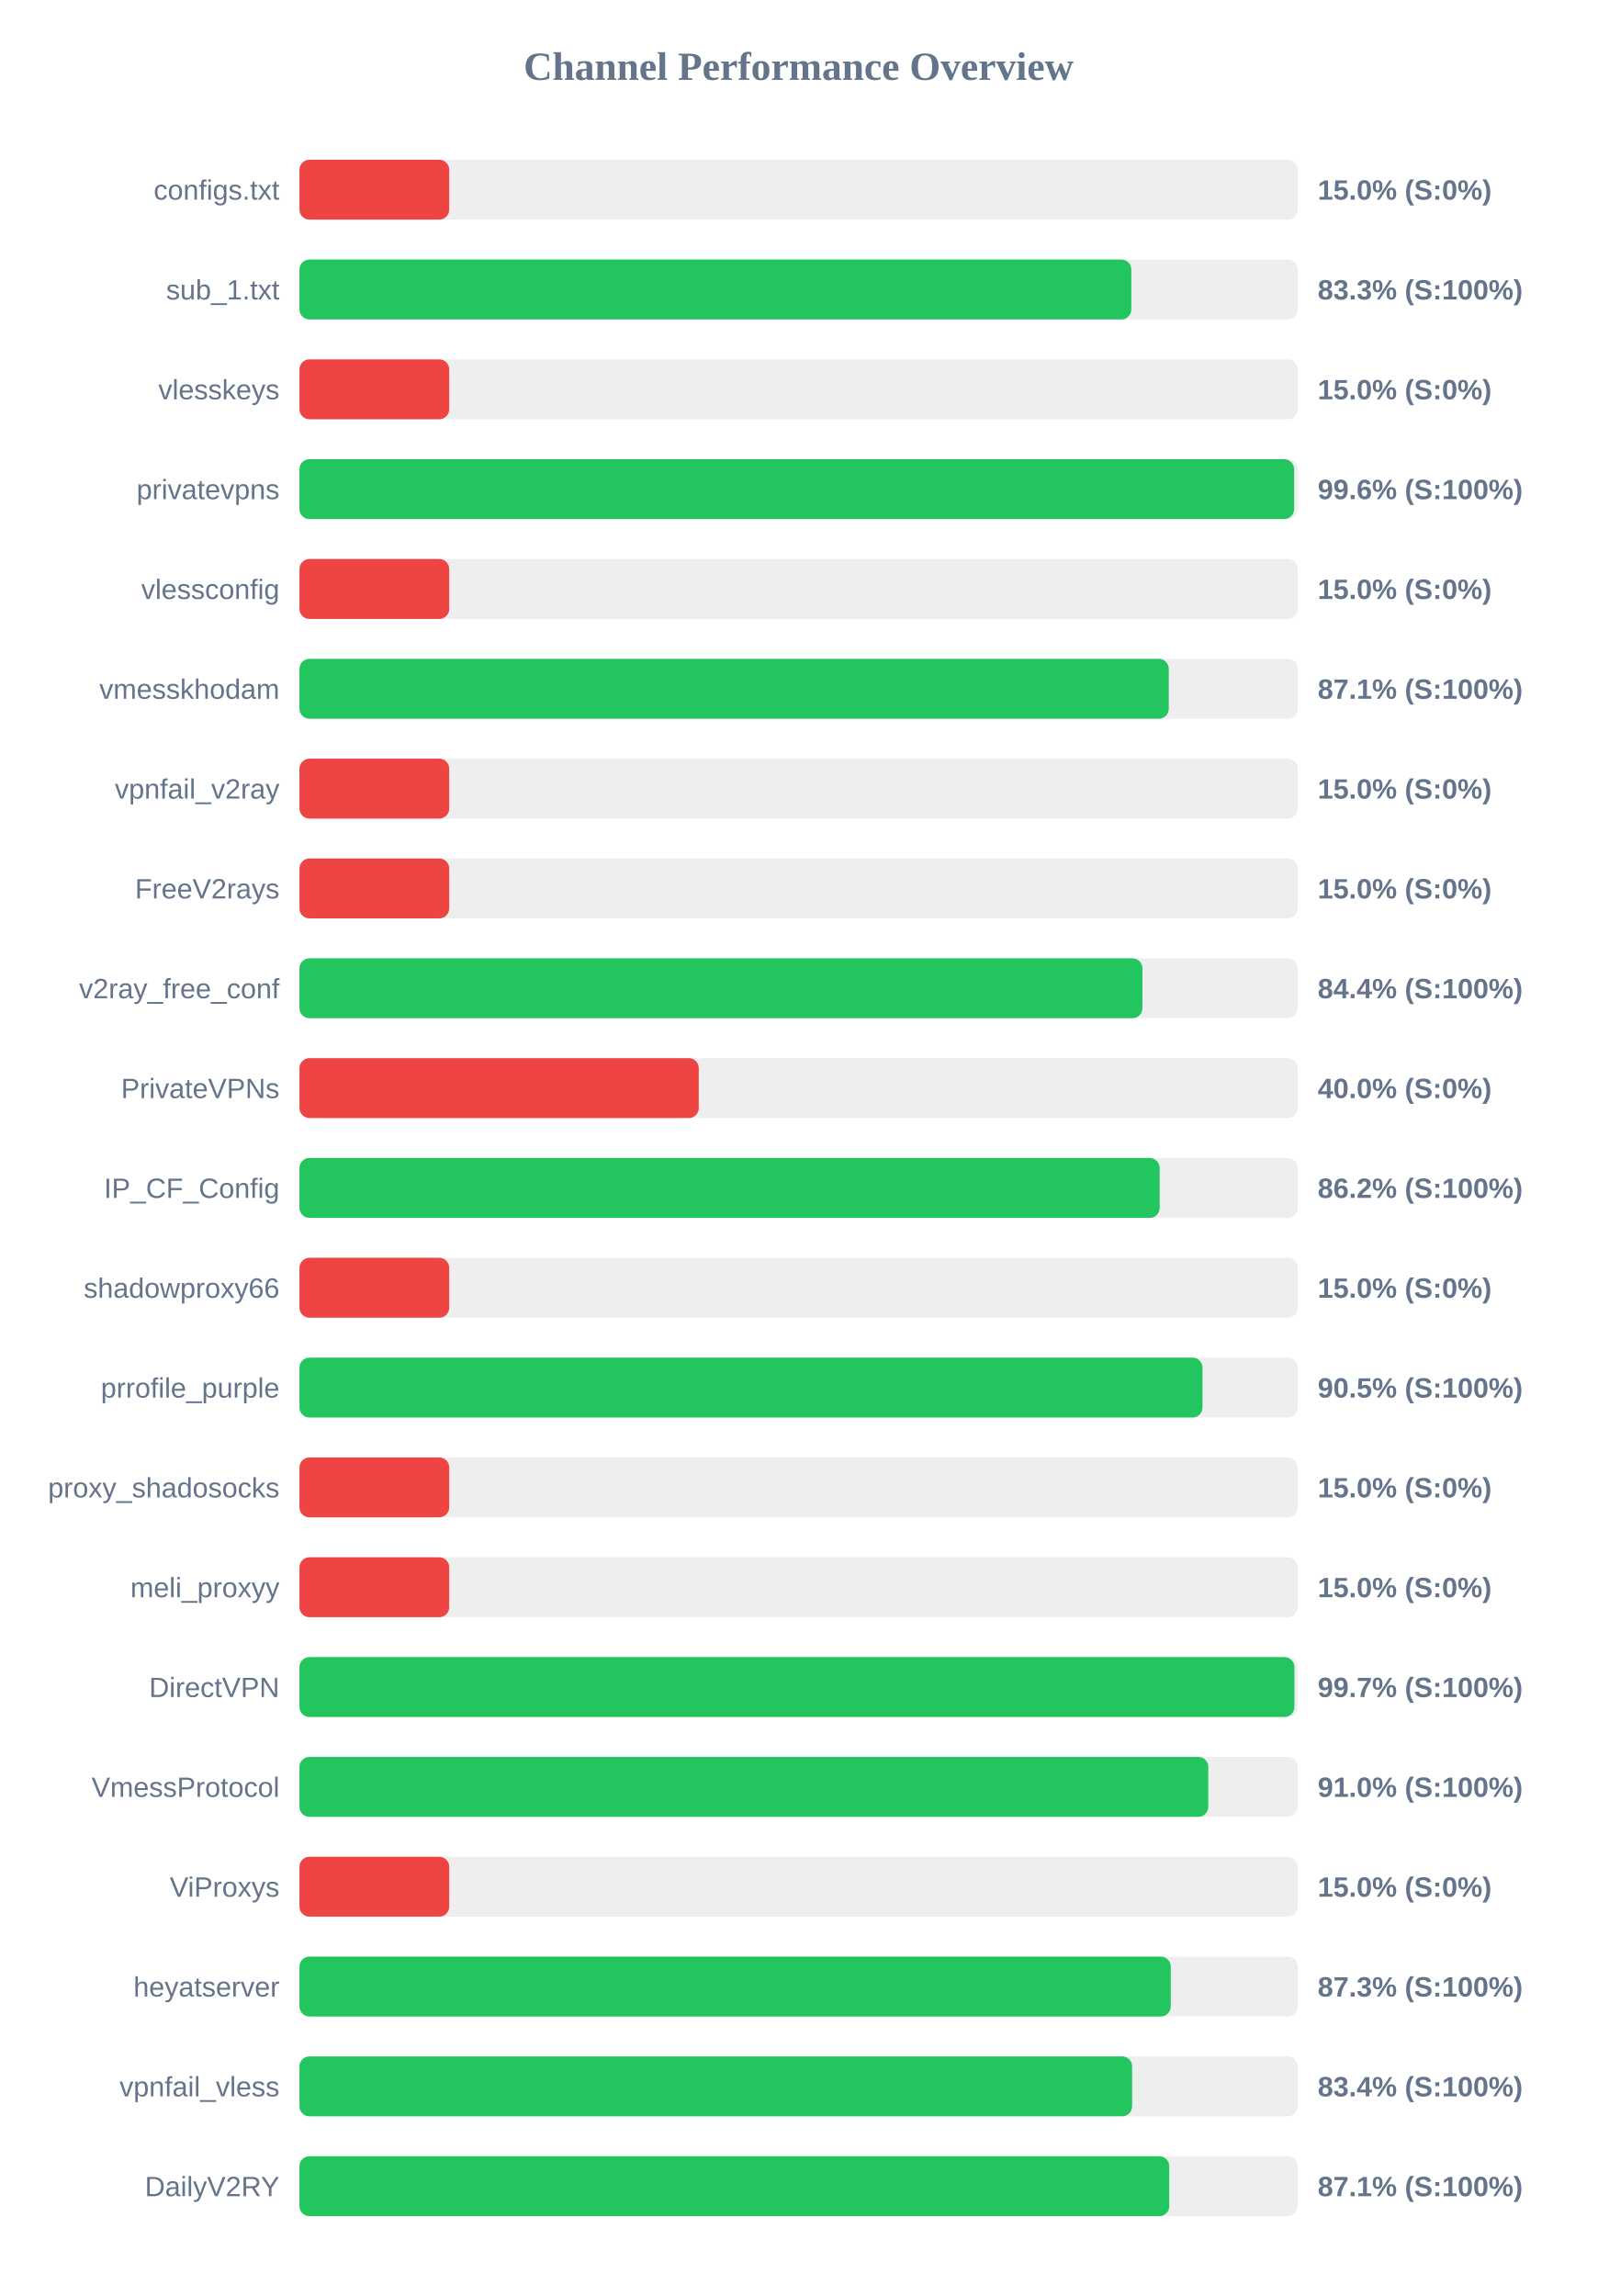
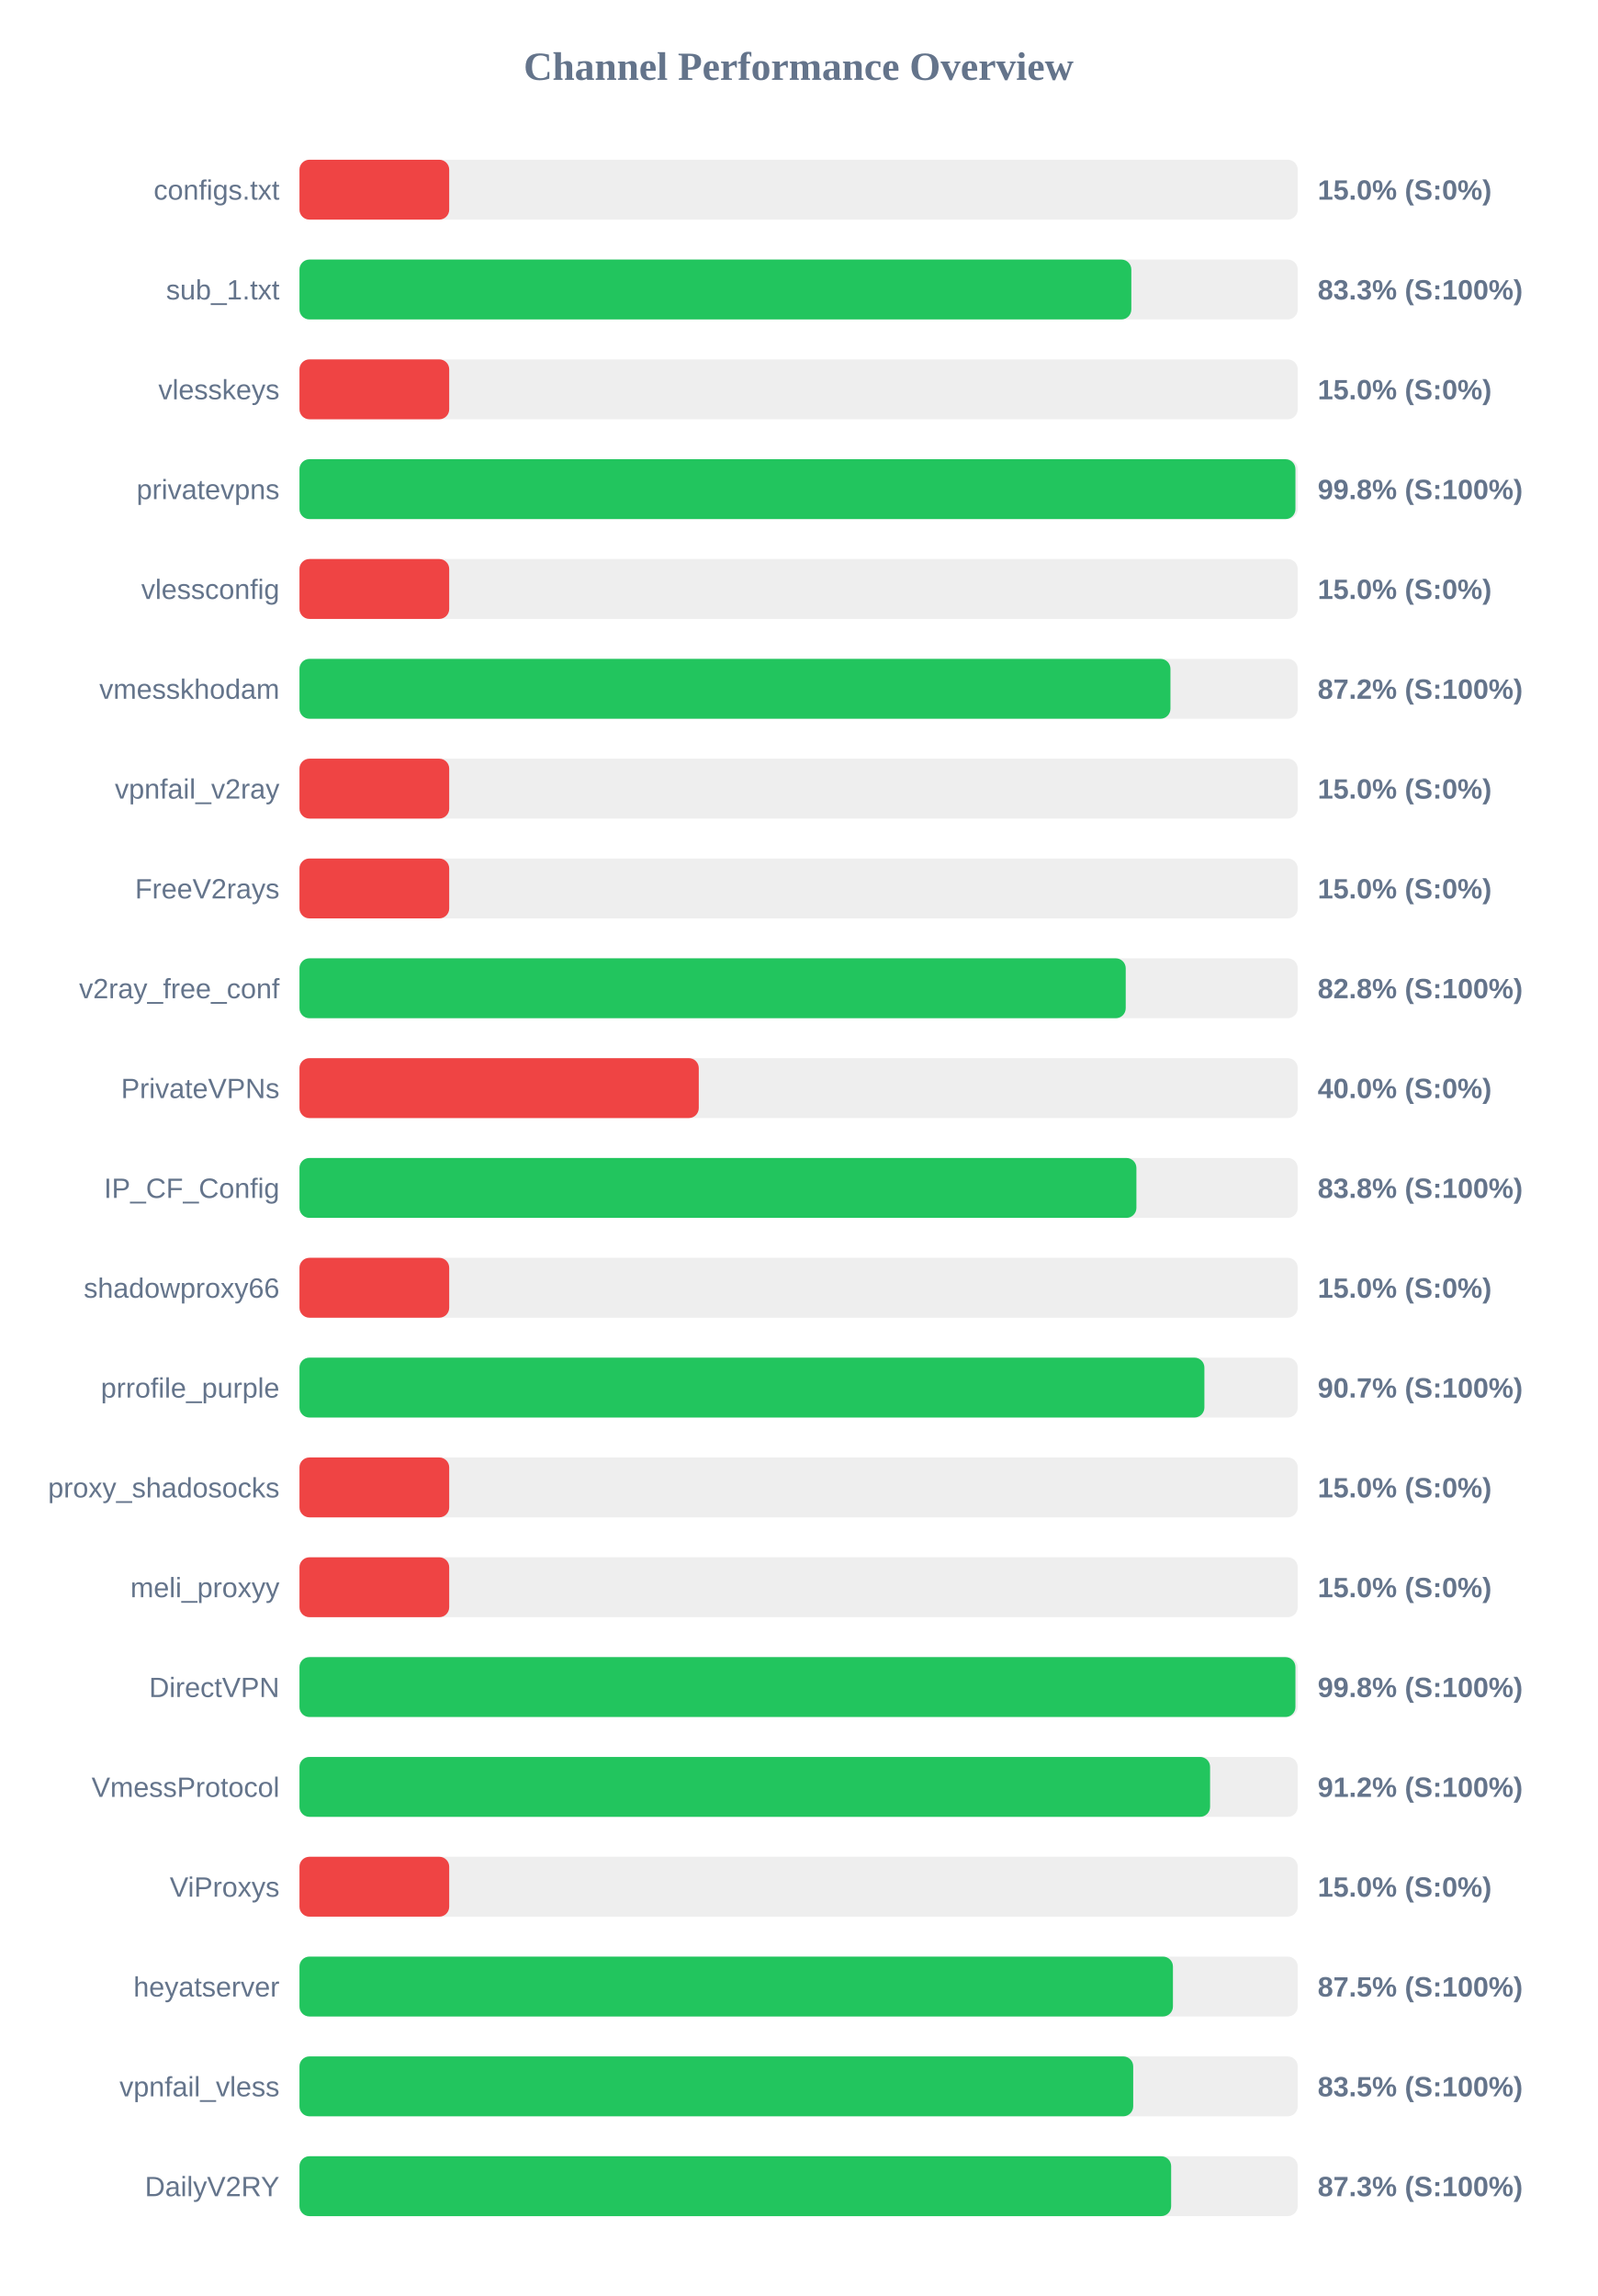
<svg xmlns="http://www.w3.org/2000/svg" width="800" height="1150" version="1.1">
  <style>
        .row { font: 14px Arial; fill: #64748b; }
        .score { font: bold 14px Arial; fill: #64748b; }
    </style>
  <text x="400" y="40" text-anchor="middle" font-size="20px" font-weight="bold" fill="#64748b">Channel Performance Overview</text>
  <rect x="150" y="80" width="500" height="30" fill="#eee" rx="5" />
  <rect x="150" y="80" width="75.0" height="30" fill="#ef4444" rx="5" />
  <text x="140" y="100" text-anchor="end" class="row">configs.txt</text>
  <text x="660" y="100" text-anchor="start" class="score">15.0% (S:0%)</text>
  <rect x="150" y="130" width="500" height="30" fill="#eee" rx="5" />
  <rect x="150" y="130" width="416.65" height="30" fill="#22c55e" rx="5" />
  <text x="140" y="150" text-anchor="end" class="row">sub_1.txt</text>
  <text x="660" y="150" text-anchor="start" class="score">83.3% (S:100%)</text>
  <rect x="150" y="180" width="500" height="30" fill="#eee" rx="5" />
  <rect x="150" y="180" width="75.0" height="30" fill="#ef4444" rx="5" />
  <text x="140" y="200" text-anchor="end" class="row">vlesskeys</text>
  <text x="660" y="200" text-anchor="start" class="score">15.0% (S:0%)</text>
  <rect x="150" y="230" width="500" height="30" fill="#eee" rx="5" />
-   <rect x="150" y="230" width="498.2" height="30" fill="#22c55e" rx="5" />
+   <rect x="150" y="230" width="498.85" height="30" fill="#22c55e" rx="5" />
  <text x="140" y="250" text-anchor="end" class="row">privatevpns</text>
-   <text x="660" y="250" text-anchor="start" class="score">99.6% (S:100%)</text>
+   <text x="660" y="250" text-anchor="start" class="score">99.8% (S:100%)</text>
  <rect x="150" y="280" width="500" height="30" fill="#eee" rx="5" />
  <rect x="150" y="280" width="75.0" height="30" fill="#ef4444" rx="5" />
  <text x="140" y="300" text-anchor="end" class="row">vlessconfig</text>
  <text x="660" y="300" text-anchor="start" class="score">15.0% (S:0%)</text>
  <rect x="150" y="330" width="500" height="30" fill="#eee" rx="5" />
-   <rect x="150" y="330" width="435.4" height="30" fill="#22c55e" rx="5" />
+   <rect x="150" y="330" width="436.25" height="30" fill="#22c55e" rx="5" />
  <text x="140" y="350" text-anchor="end" class="row">vmesskhodam</text>
-   <text x="660" y="350" text-anchor="start" class="score">87.1% (S:100%)</text>
+   <text x="660" y="350" text-anchor="start" class="score">87.2% (S:100%)</text>
  <rect x="150" y="380" width="500" height="30" fill="#eee" rx="5" />
  <rect x="150" y="380" width="75.0" height="30" fill="#ef4444" rx="5" />
  <text x="140" y="400" text-anchor="end" class="row">vpnfail_v2ray</text>
  <text x="660" y="400" text-anchor="start" class="score">15.0% (S:0%)</text>
  <rect x="150" y="430" width="500" height="30" fill="#eee" rx="5" />
  <rect x="150" y="430" width="75.0" height="30" fill="#ef4444" rx="5" />
  <text x="140" y="450" text-anchor="end" class="row">FreeV2rays</text>
  <text x="660" y="450" text-anchor="start" class="score">15.0% (S:0%)</text>
  <rect x="150" y="480" width="500" height="30" fill="#eee" rx="5" />
-   <rect x="150" y="480" width="422.2" height="30" fill="#22c55e" rx="5" />
+   <rect x="150" y="480" width="413.85" height="30" fill="#22c55e" rx="5" />
  <text x="140" y="500" text-anchor="end" class="row">v2ray_free_conf</text>
-   <text x="660" y="500" text-anchor="start" class="score">84.4% (S:100%)</text>
+   <text x="660" y="500" text-anchor="start" class="score">82.8% (S:100%)</text>
  <rect x="150" y="530" width="500" height="30" fill="#eee" rx="5" />
  <rect x="150" y="530" width="200.0" height="30" fill="#ef4444" rx="5" />
  <text x="140" y="550" text-anchor="end" class="row">PrivateVPNs</text>
  <text x="660" y="550" text-anchor="start" class="score">40.0% (S:0%)</text>
  <rect x="150" y="580" width="500" height="30" fill="#eee" rx="5" />
-   <rect x="150" y="580" width="430.85" height="30" fill="#22c55e" rx="5" />
+   <rect x="150" y="580" width="419.2" height="30" fill="#22c55e" rx="5" />
  <text x="140" y="600" text-anchor="end" class="row">IP_CF_Config</text>
-   <text x="660" y="600" text-anchor="start" class="score">86.2% (S:100%)</text>
+   <text x="660" y="600" text-anchor="start" class="score">83.8% (S:100%)</text>
  <rect x="150" y="630" width="500" height="30" fill="#eee" rx="5" />
  <rect x="150" y="630" width="75.0" height="30" fill="#ef4444" rx="5" />
  <text x="140" y="650" text-anchor="end" class="row">shadowproxy66</text>
  <text x="660" y="650" text-anchor="start" class="score">15.0% (S:0%)</text>
  <rect x="150" y="680" width="500" height="30" fill="#eee" rx="5" />
-   <rect x="150" y="680" width="452.3" height="30" fill="#22c55e" rx="5" />
+   <rect x="150" y="680" width="453.25" height="30" fill="#22c55e" rx="5" />
  <text x="140" y="700" text-anchor="end" class="row">prrofile_purple</text>
-   <text x="660" y="700" text-anchor="start" class="score">90.5% (S:100%)</text>
+   <text x="660" y="700" text-anchor="start" class="score">90.7% (S:100%)</text>
  <rect x="150" y="730" width="500" height="30" fill="#eee" rx="5" />
  <rect x="150" y="730" width="75.0" height="30" fill="#ef4444" rx="5" />
  <text x="140" y="750" text-anchor="end" class="row">proxy_shadosocks</text>
  <text x="660" y="750" text-anchor="start" class="score">15.0% (S:0%)</text>
  <rect x="150" y="780" width="500" height="30" fill="#eee" rx="5" />
  <rect x="150" y="780" width="75.0" height="30" fill="#ef4444" rx="5" />
  <text x="140" y="800" text-anchor="end" class="row">meli_proxyy</text>
  <text x="660" y="800" text-anchor="start" class="score">15.0% (S:0%)</text>
  <rect x="150" y="830" width="500" height="30" fill="#eee" rx="5" />
-   <rect x="150" y="830" width="498.35" height="30" fill="#22c55e" rx="5" />
+   <rect x="150" y="830" width="498.85" height="30" fill="#22c55e" rx="5" />
  <text x="140" y="850" text-anchor="end" class="row">DirectVPN</text>
-   <text x="660" y="850" text-anchor="start" class="score">99.7% (S:100%)</text>
+   <text x="660" y="850" text-anchor="start" class="score">99.8% (S:100%)</text>
  <rect x="150" y="880" width="500" height="30" fill="#eee" rx="5" />
-   <rect x="150" y="880" width="455.2" height="30" fill="#22c55e" rx="5" />
+   <rect x="150" y="880" width="456.1" height="30" fill="#22c55e" rx="5" />
  <text x="140" y="900" text-anchor="end" class="row">VmessProtocol</text>
-   <text x="660" y="900" text-anchor="start" class="score">91.0% (S:100%)</text>
+   <text x="660" y="900" text-anchor="start" class="score">91.2% (S:100%)</text>
  <rect x="150" y="930" width="500" height="30" fill="#eee" rx="5" />
  <rect x="150" y="930" width="75.0" height="30" fill="#ef4444" rx="5" />
  <text x="140" y="950" text-anchor="end" class="row">ViProxys</text>
  <text x="660" y="950" text-anchor="start" class="score">15.0% (S:0%)</text>
  <rect x="150" y="980" width="500" height="30" fill="#eee" rx="5" />
-   <rect x="150" y="980" width="436.4" height="30" fill="#22c55e" rx="5" />
+   <rect x="150" y="980" width="437.5" height="30" fill="#22c55e" rx="5" />
  <text x="140" y="1000" text-anchor="end" class="row">heyatserver</text>
-   <text x="660" y="1000" text-anchor="start" class="score">87.3% (S:100%)</text>
+   <text x="660" y="1000" text-anchor="start" class="score">87.5% (S:100%)</text>
  <rect x="150" y="1030" width="500" height="30" fill="#eee" rx="5" />
-   <rect x="150" y="1030" width="417.05" height="30" fill="#22c55e" rx="5" />
+   <rect x="150" y="1030" width="417.6" height="30" fill="#22c55e" rx="5" />
  <text x="140" y="1050" text-anchor="end" class="row">vpnfail_vless</text>
-   <text x="660" y="1050" text-anchor="start" class="score">83.4% (S:100%)</text>
+   <text x="660" y="1050" text-anchor="start" class="score">83.5% (S:100%)</text>
  <rect x="150" y="1080" width="500" height="30" fill="#eee" rx="5" />
-   <rect x="150" y="1080" width="435.65" height="30" fill="#22c55e" rx="5" />
+   <rect x="150" y="1080" width="436.6" height="30" fill="#22c55e" rx="5" />
  <text x="140" y="1100" text-anchor="end" class="row">DailyV2RY</text>
-   <text x="660" y="1100" text-anchor="start" class="score">87.1% (S:100%)</text>
+   <text x="660" y="1100" text-anchor="start" class="score">87.3% (S:100%)</text>
</svg>
